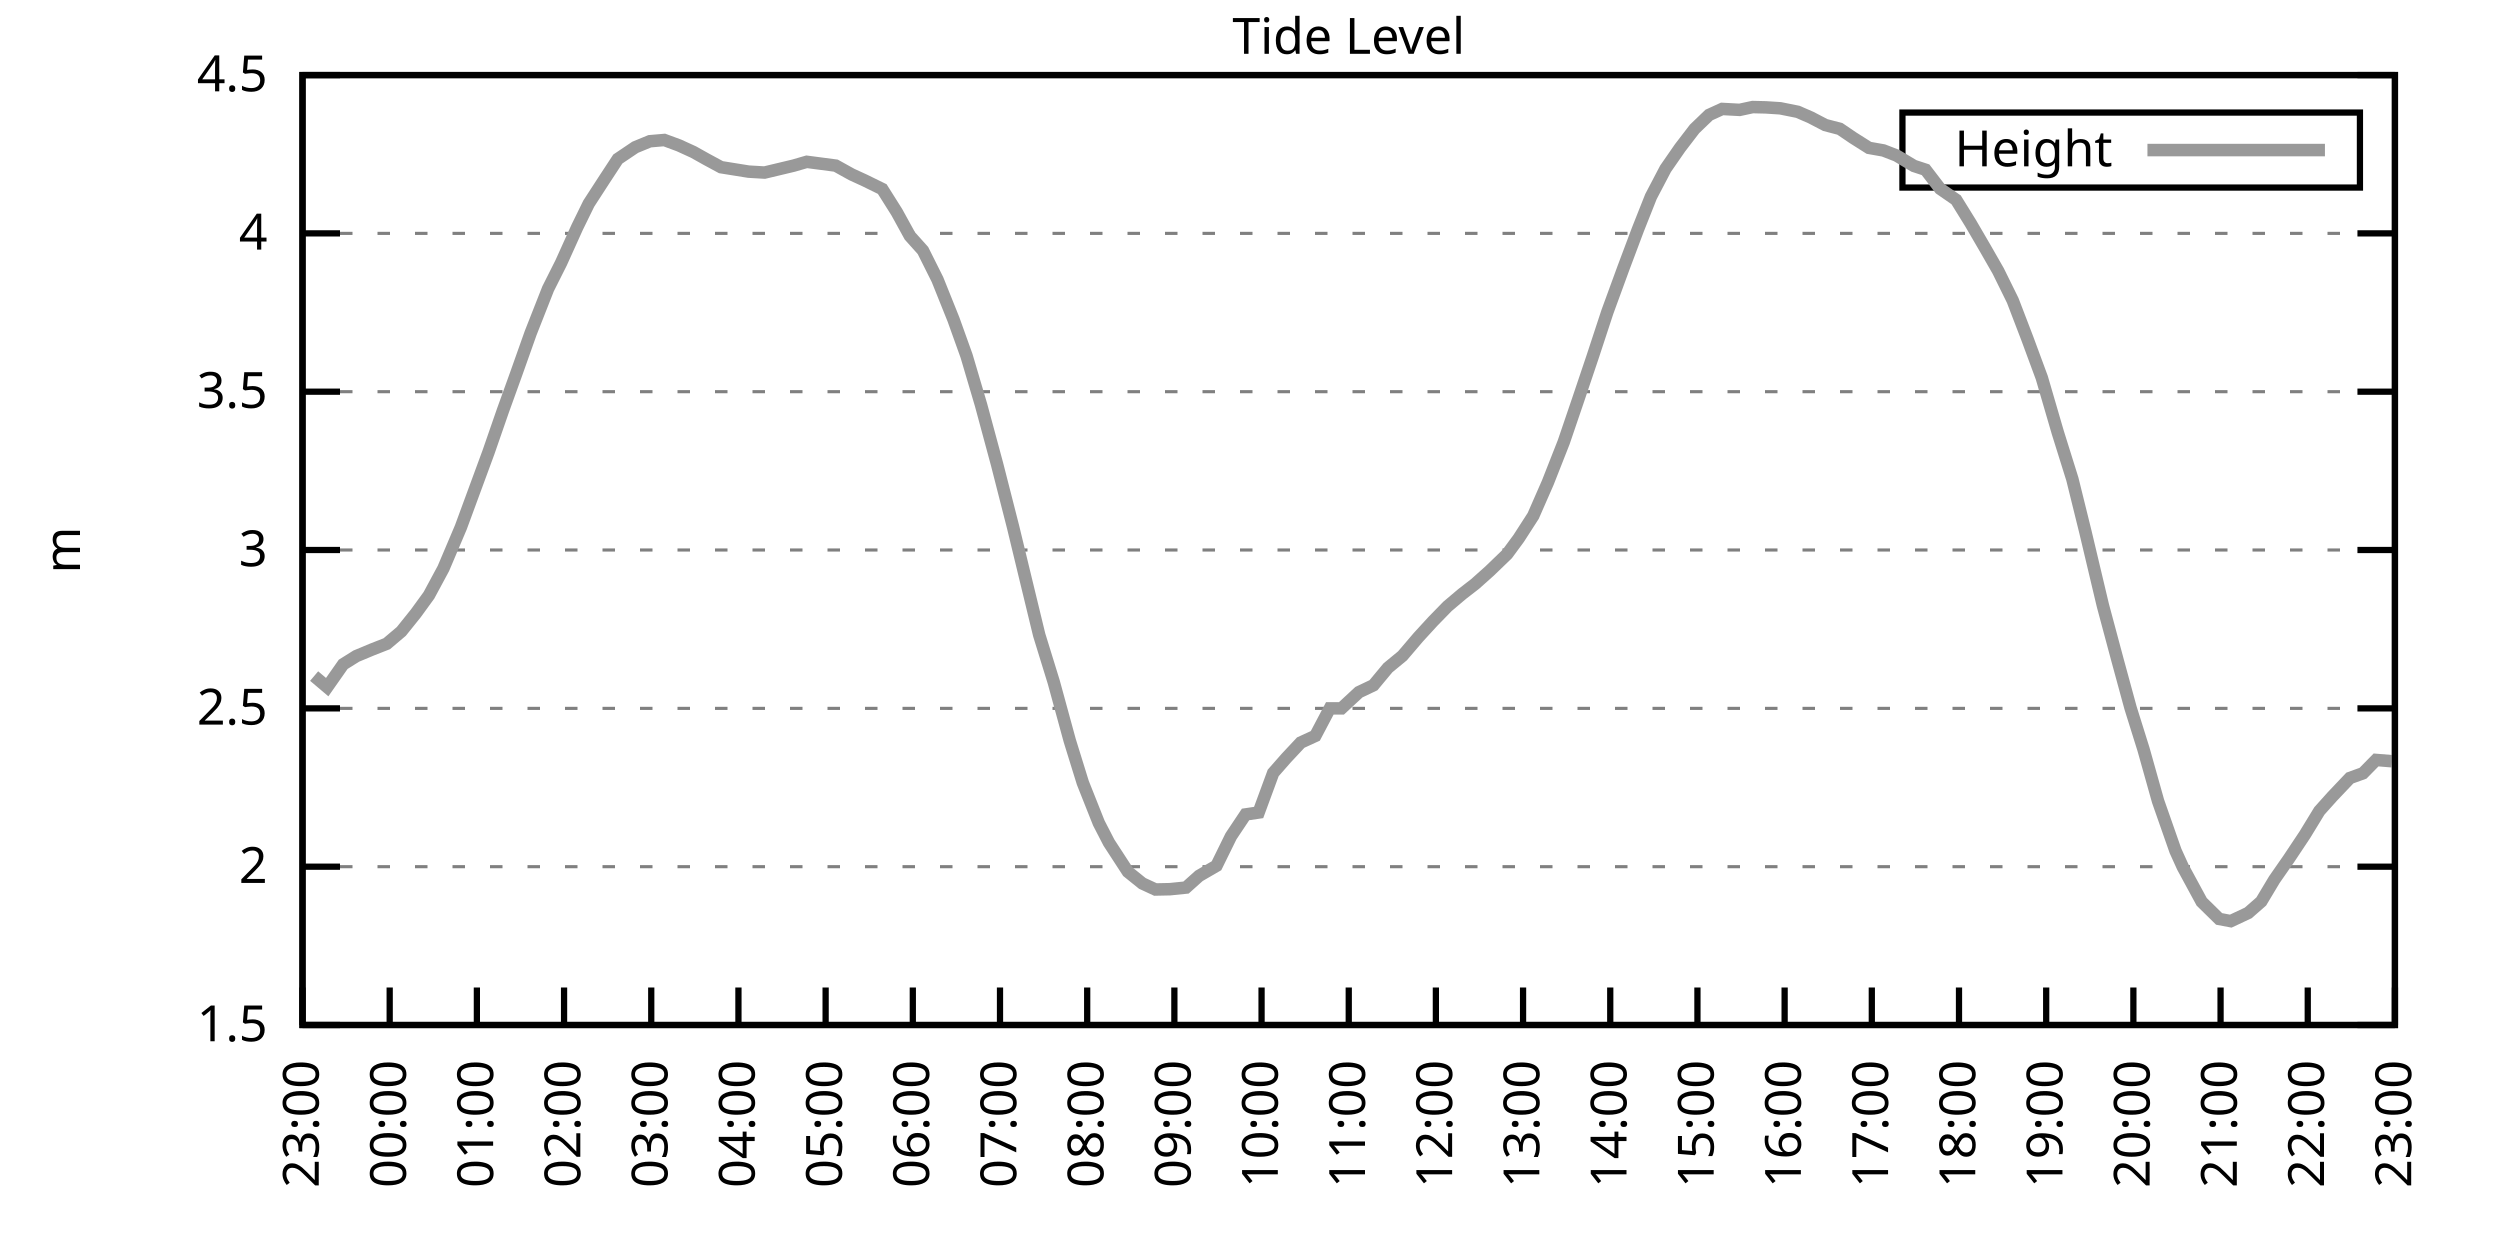
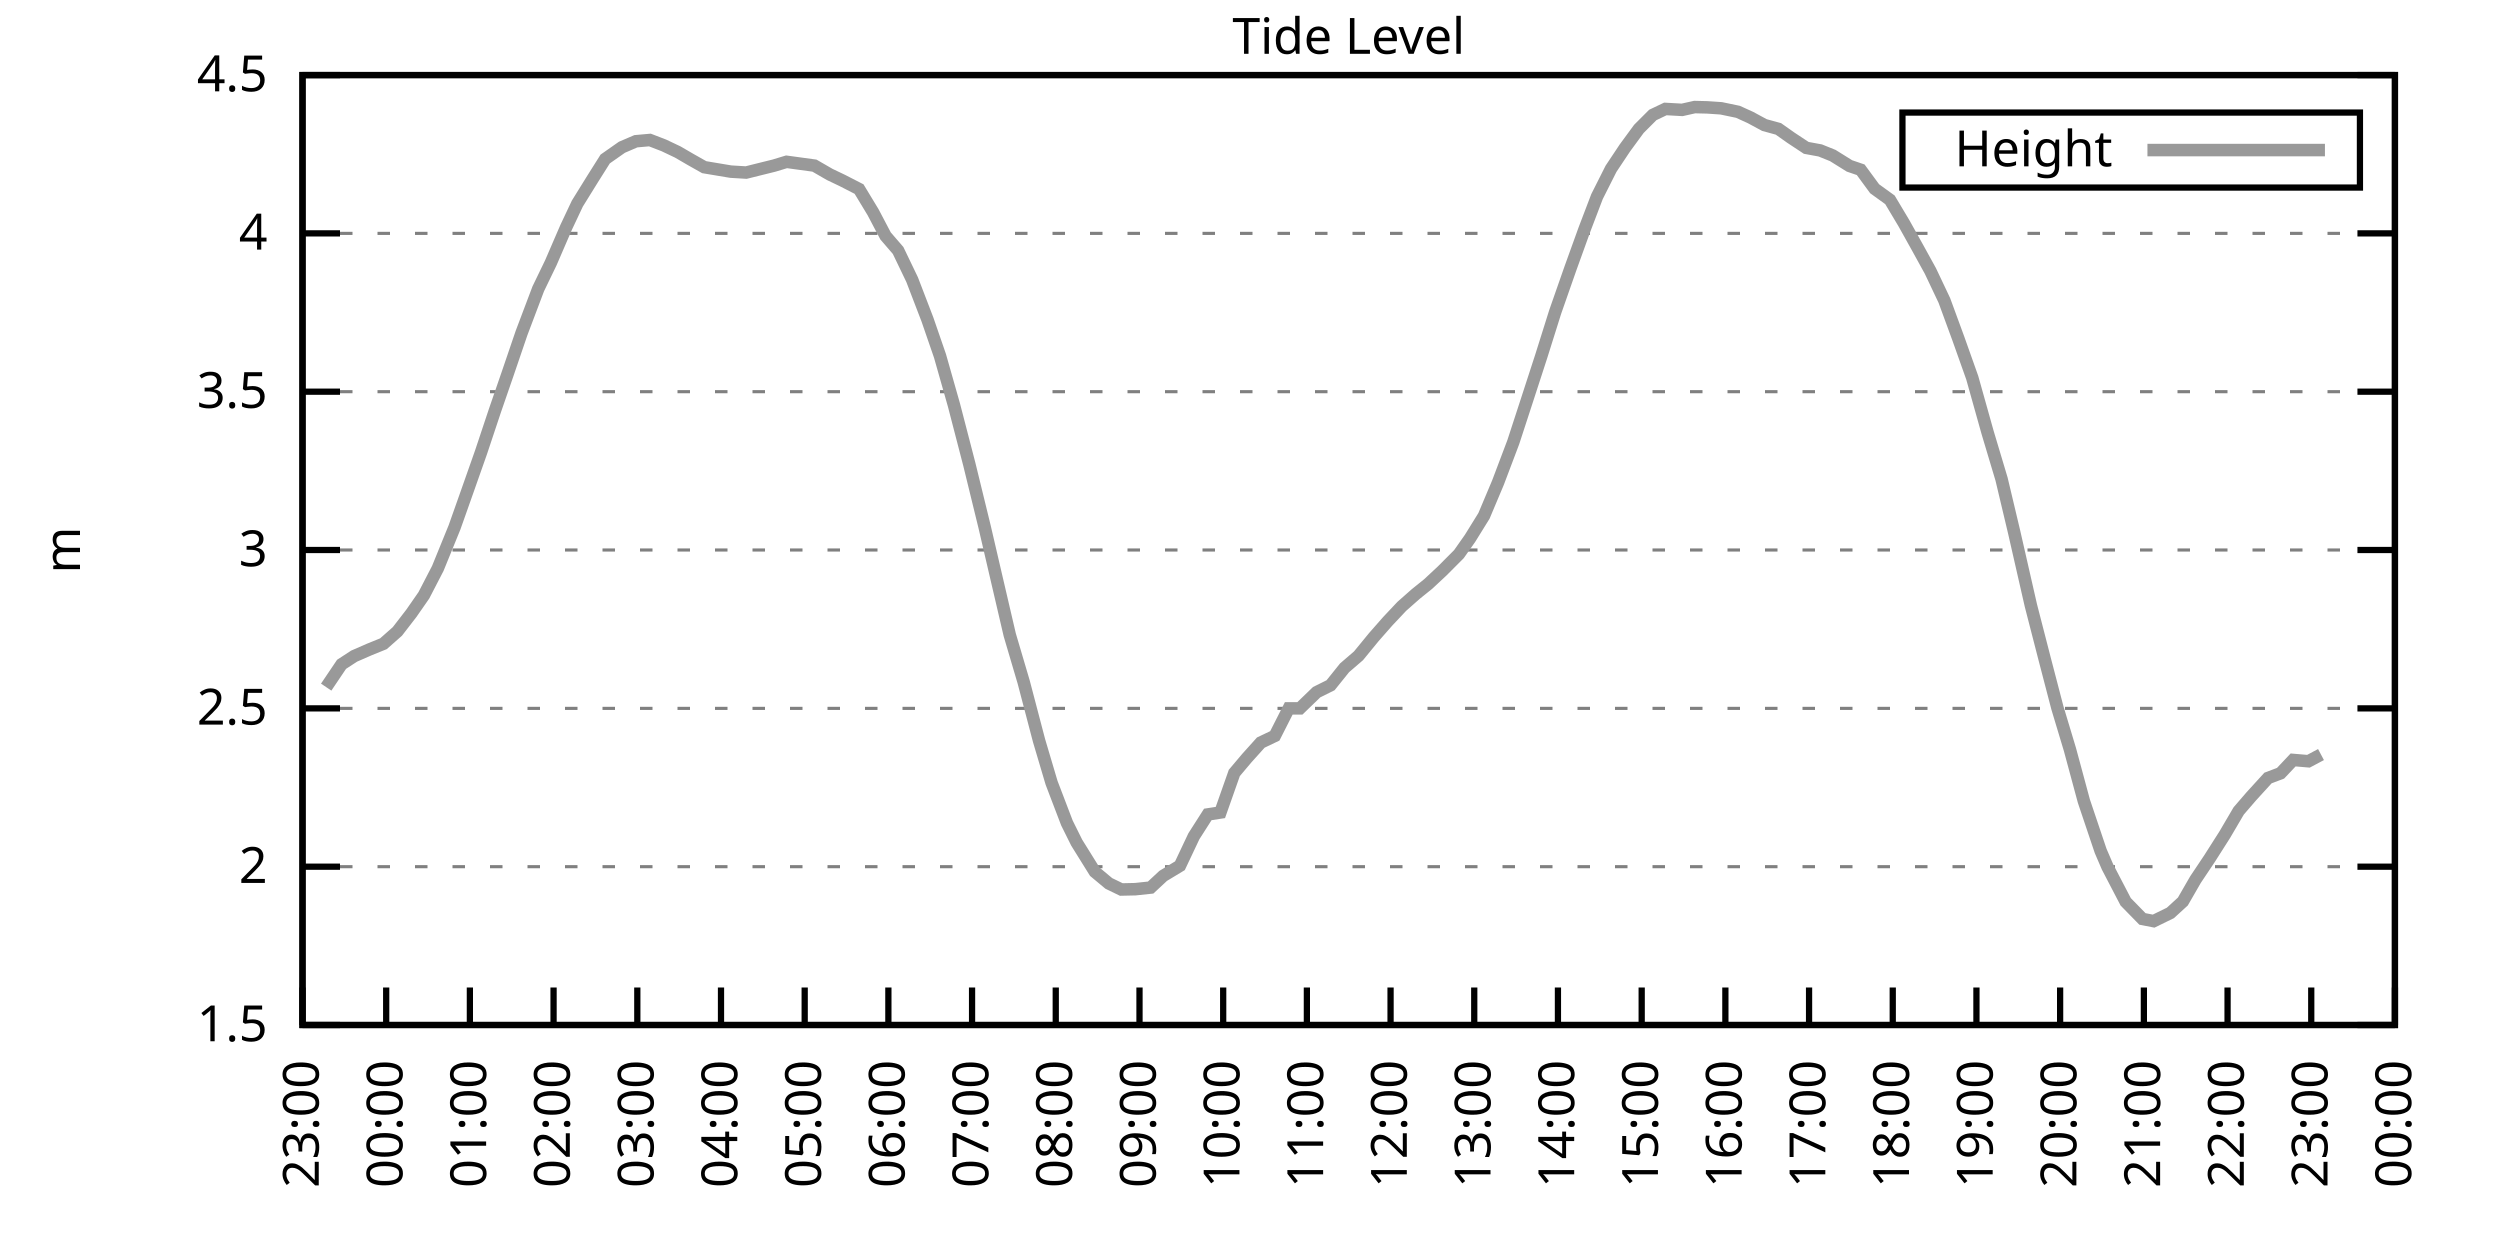
<svg xmlns="http://www.w3.org/2000/svg" xmlns:xlink="http://www.w3.org/1999/xlink" width="400" height="200" viewBox="0 0 400 200">
  <g id="gnuplot_canvas">
    <rect x="0" y="0" width="400" height="200" fill="none" />
    <defs>
      <circle id="gpDot" r="0.5" stroke-width="0.5" stroke="currentColor" />
      <path id="gpPt0" stroke-width="0.333" stroke="currentColor" d="M-1,0 h2 M0,-1 v2" />
      <path id="gpPt1" stroke-width="0.333" stroke="currentColor" d="M-1,-1 L1,1 M1,-1 L-1,1" />
      <path id="gpPt2" stroke-width="0.333" stroke="currentColor" d="M-1,0 L1,0 M0,-1 L0,1 M-1,-1 L1,1 M-1,1 L1,-1" />
      <rect id="gpPt3" stroke-width="0.333" stroke="currentColor" x="-1" y="-1" width="2" height="2" />
      <rect id="gpPt4" stroke-width="0.333" stroke="currentColor" fill="currentColor" x="-1" y="-1" width="2" height="2" />
      <circle id="gpPt5" stroke-width="0.333" stroke="currentColor" cx="0" cy="0" r="1" />
      <use xlink:href="#gpPt5" id="gpPt6" fill="currentColor" stroke="none" />
      <path id="gpPt7" stroke-width="0.333" stroke="currentColor" d="M0,-1.33 L-1.33,0.67 L1.33,0.67 z" />
      <use xlink:href="#gpPt7" id="gpPt8" fill="currentColor" stroke="none" />
      <use xlink:href="#gpPt7" id="gpPt9" stroke="currentColor" transform="rotate(180)" />
      <use xlink:href="#gpPt9" id="gpPt10" fill="currentColor" stroke="none" />
      <use xlink:href="#gpPt3" id="gpPt11" stroke="currentColor" transform="rotate(45)" />
      <use xlink:href="#gpPt11" id="gpPt12" fill="currentColor" stroke="none" />
      <path id="gpPt13" stroke-width="0.333" stroke="currentColor" d="M0,1.330 L1.265,0.411 L0.782,-1.067 L-0.782,-1.076 L-1.265,0.411 z" />
      <use xlink:href="#gpPt13" id="gpPt14" fill="currentColor" stroke="none" />
      <filter id="textbox" filterUnits="objectBoundingBox" x="0" y="0" height="1" width="1">
        <feFlood flood-color="white" flood-opacity="1" result="bgnd" />
        <feComposite in="SourceGraphic" in2="bgnd" operator="atop" />
      </filter>
      <filter id="greybox" filterUnits="objectBoundingBox" x="0" y="0" height="1" width="1">
        <feFlood flood-color="lightgrey" flood-opacity="1" result="grey" />
        <feComposite in="SourceGraphic" in2="grey" operator="atop" />
      </filter>
    </defs>
    <g fill="none" color="white" stroke="currentColor" stroke-width="1.00" stroke-linecap="butt" stroke-linejoin="miter">
</g>
    <g fill="none" color="black" stroke="currentColor" stroke-width="1.00" stroke-linecap="butt" stroke-linejoin="miter">
      <g stroke="none" shape-rendering="crispEdges">
        <polygon fill="rgb(255, 255, 255)" points="48.40,164.00 383.18,164.00 383.18,12.02 48.40,12.02 " />
      </g>
    </g>
    <g fill="none" color="black" stroke="currentColor" stroke-width="1.00" stroke-linecap="butt" stroke-linejoin="miter">
</g>
    <g fill="none" color="black" stroke="black" stroke-width="0.50" stroke-linecap="butt" stroke-linejoin="miter">
</g>
    <g fill="none" color="gray" stroke="currentColor" stroke-width="0.50" stroke-linecap="butt" stroke-linejoin="miter">
      <path stroke="gray" stroke-dasharray="2,4" class="gridline" d="M48.40,164.00 L383.19,164.00  " />
    </g>
    <g fill="none" color="gray" stroke="gray" stroke-width="1.00" stroke-linecap="butt" stroke-linejoin="miter">
</g>
    <g fill="none" color="black" stroke="currentColor" stroke-width="1.00" stroke-linecap="butt" stroke-linejoin="miter">
      <path stroke="black" d="M48.40,164.00 L54.40,164.00 M383.19,164.00 L377.19,164.00  " />
      <g transform="translate(42.80,166.60)" stroke="none" fill="black" font-family="Sans" font-size="8.00" text-anchor="end">
        <text>
          <tspan font-family="Sans"> 1.5</tspan>
        </text>
      </g>
    </g>
    <g fill="none" color="black" stroke="currentColor" stroke-width="1.00" stroke-linecap="butt" stroke-linejoin="miter">
</g>
    <g fill="none" color="black" stroke="black" stroke-width="0.50" stroke-linecap="butt" stroke-linejoin="miter">
</g>
    <g fill="none" color="gray" stroke="currentColor" stroke-width="0.50" stroke-linecap="butt" stroke-linejoin="miter">
      <path stroke="gray" stroke-dasharray="2,4" class="gridline" d="M48.40,138.67 L383.19,138.67  " />
    </g>
    <g fill="none" color="gray" stroke="gray" stroke-width="1.00" stroke-linecap="butt" stroke-linejoin="miter">
</g>
    <g fill="none" color="black" stroke="currentColor" stroke-width="1.00" stroke-linecap="butt" stroke-linejoin="miter">
      <path stroke="black" d="M48.40,138.67 L54.40,138.67 M383.19,138.67 L377.19,138.67  " />
      <g transform="translate(42.80,141.27)" stroke="none" fill="black" font-family="Sans" font-size="8.00" text-anchor="end">
        <text>
          <tspan font-family="Sans"> 2</tspan>
        </text>
      </g>
    </g>
    <g fill="none" color="black" stroke="currentColor" stroke-width="1.00" stroke-linecap="butt" stroke-linejoin="miter">
</g>
    <g fill="none" color="black" stroke="black" stroke-width="0.50" stroke-linecap="butt" stroke-linejoin="miter">
</g>
    <g fill="none" color="gray" stroke="currentColor" stroke-width="0.50" stroke-linecap="butt" stroke-linejoin="miter">
      <path stroke="gray" stroke-dasharray="2,4" class="gridline" d="M48.40,113.34 L383.19,113.34  " />
    </g>
    <g fill="none" color="gray" stroke="gray" stroke-width="1.00" stroke-linecap="butt" stroke-linejoin="miter">
</g>
    <g fill="none" color="black" stroke="currentColor" stroke-width="1.00" stroke-linecap="butt" stroke-linejoin="miter">
      <path stroke="black" d="M48.40,113.34 L54.40,113.34 M383.19,113.34 L377.19,113.34  " />
      <g transform="translate(42.80,115.94)" stroke="none" fill="black" font-family="Sans" font-size="8.00" text-anchor="end">
        <text>
          <tspan font-family="Sans"> 2.5</tspan>
        </text>
      </g>
    </g>
    <g fill="none" color="black" stroke="currentColor" stroke-width="1.00" stroke-linecap="butt" stroke-linejoin="miter">
</g>
    <g fill="none" color="black" stroke="black" stroke-width="0.50" stroke-linecap="butt" stroke-linejoin="miter">
</g>
    <g fill="none" color="gray" stroke="currentColor" stroke-width="0.50" stroke-linecap="butt" stroke-linejoin="miter">
      <path stroke="gray" stroke-dasharray="2,4" class="gridline" d="M48.40,88.00 L383.19,88.00  " />
    </g>
    <g fill="none" color="gray" stroke="gray" stroke-width="1.00" stroke-linecap="butt" stroke-linejoin="miter">
</g>
    <g fill="none" color="black" stroke="currentColor" stroke-width="1.00" stroke-linecap="butt" stroke-linejoin="miter">
      <path stroke="black" d="M48.40,88.00 L54.40,88.00 M383.19,88.00 L377.19,88.00  " />
      <g transform="translate(42.80,90.60)" stroke="none" fill="black" font-family="Sans" font-size="8.00" text-anchor="end">
        <text>
          <tspan font-family="Sans"> 3</tspan>
        </text>
      </g>
    </g>
    <g fill="none" color="black" stroke="currentColor" stroke-width="1.00" stroke-linecap="butt" stroke-linejoin="miter">
</g>
    <g fill="none" color="black" stroke="black" stroke-width="0.50" stroke-linecap="butt" stroke-linejoin="miter">
</g>
    <g fill="none" color="gray" stroke="currentColor" stroke-width="0.50" stroke-linecap="butt" stroke-linejoin="miter">
      <path stroke="gray" stroke-dasharray="2,4" class="gridline" d="M48.40,62.67 L383.19,62.67  " />
    </g>
    <g fill="none" color="gray" stroke="gray" stroke-width="1.00" stroke-linecap="butt" stroke-linejoin="miter">
</g>
    <g fill="none" color="black" stroke="currentColor" stroke-width="1.00" stroke-linecap="butt" stroke-linejoin="miter">
      <path stroke="black" d="M48.40,62.67 L54.40,62.67 M383.19,62.67 L377.19,62.67  " />
      <g transform="translate(42.80,65.27)" stroke="none" fill="black" font-family="Sans" font-size="8.00" text-anchor="end">
        <text>
          <tspan font-family="Sans"> 3.5</tspan>
        </text>
      </g>
    </g>
    <g fill="none" color="black" stroke="currentColor" stroke-width="1.00" stroke-linecap="butt" stroke-linejoin="miter">
</g>
    <g fill="none" color="black" stroke="black" stroke-width="0.50" stroke-linecap="butt" stroke-linejoin="miter">
</g>
    <g fill="none" color="gray" stroke="currentColor" stroke-width="0.50" stroke-linecap="butt" stroke-linejoin="miter">
      <path stroke="gray" stroke-dasharray="2,4" class="gridline" d="M48.40,37.34 L383.19,37.34  " />
    </g>
    <g fill="none" color="gray" stroke="gray" stroke-width="1.00" stroke-linecap="butt" stroke-linejoin="miter">
</g>
    <g fill="none" color="black" stroke="currentColor" stroke-width="1.00" stroke-linecap="butt" stroke-linejoin="miter">
      <path stroke="black" d="M48.40,37.34 L54.40,37.34 M383.19,37.34 L377.19,37.34  " />
      <g transform="translate(42.80,39.94)" stroke="none" fill="black" font-family="Sans" font-size="8.00" text-anchor="end">
        <text>
          <tspan font-family="Sans"> 4</tspan>
        </text>
      </g>
    </g>
    <g fill="none" color="black" stroke="currentColor" stroke-width="1.00" stroke-linecap="butt" stroke-linejoin="miter">
</g>
    <g fill="none" color="black" stroke="black" stroke-width="0.50" stroke-linecap="butt" stroke-linejoin="miter">
</g>
    <g fill="none" color="gray" stroke="currentColor" stroke-width="0.50" stroke-linecap="butt" stroke-linejoin="miter">
      <path stroke="gray" stroke-dasharray="2,4" class="gridline" d="M48.40,12.01 L383.19,12.01  " />
    </g>
    <g fill="none" color="gray" stroke="gray" stroke-width="1.00" stroke-linecap="butt" stroke-linejoin="miter">
</g>
    <g fill="none" color="black" stroke="currentColor" stroke-width="1.00" stroke-linecap="butt" stroke-linejoin="miter">
      <path stroke="black" d="M48.40,12.01 L54.40,12.01 M383.19,12.01 L377.19,12.01  " />
      <g transform="translate(42.80,14.61)" stroke="none" fill="black" font-family="Sans" font-size="8.00" text-anchor="end">
        <text>
          <tspan font-family="Sans"> 4.5</tspan>
        </text>
      </g>
    </g>
    <g fill="none" color="black" stroke="currentColor" stroke-width="1.00" stroke-linecap="butt" stroke-linejoin="miter">
      <path stroke="black" d="M48.40,164.00 L48.40,158.00  " />
      <g transform="translate(51.00,169.60) rotate(270.00)" stroke="none" fill="black" font-family="Sans" font-size="8.00" text-anchor="end">
        <text>
          <tspan font-family="Sans">23:00</tspan>
        </text>
      </g>
    </g>
    <g fill="none" color="black" stroke="currentColor" stroke-width="1.00" stroke-linecap="butt" stroke-linejoin="miter">
-       <path stroke="black" d="M62.35,164.00 L62.35,158.00  " />
-       <g transform="translate(64.95,169.60) rotate(270.00)" stroke="none" fill="black" font-family="Sans" font-size="8.00" text-anchor="end">
+       <path stroke="black" d="M61.79,164.00 L61.79,158.00  " />
+       <g transform="translate(64.39,169.60) rotate(270.00)" stroke="none" fill="black" font-family="Sans" font-size="8.00" text-anchor="end">
        <text>
          <tspan font-family="Sans">00:00</tspan>
        </text>
      </g>
    </g>
    <g fill="none" color="black" stroke="currentColor" stroke-width="1.00" stroke-linecap="butt" stroke-linejoin="miter">
-       <path stroke="black" d="M76.30,164.00 L76.30,158.00  " />
-       <g transform="translate(78.90,169.60) rotate(270.00)" stroke="none" fill="black" font-family="Sans" font-size="8.00" text-anchor="end">
+       <path stroke="black" d="M75.18,164.00 L75.18,158.00  " />
+       <g transform="translate(77.78,169.60) rotate(270.00)" stroke="none" fill="black" font-family="Sans" font-size="8.00" text-anchor="end">
        <text>
          <tspan font-family="Sans">01:00</tspan>
        </text>
      </g>
    </g>
    <g fill="none" color="black" stroke="currentColor" stroke-width="1.00" stroke-linecap="butt" stroke-linejoin="miter">
-       <path stroke="black" d="M90.25,164.00 L90.25,158.00  " />
-       <g transform="translate(92.85,169.60) rotate(270.00)" stroke="none" fill="black" font-family="Sans" font-size="8.00" text-anchor="end">
+       <path stroke="black" d="M88.57,164.00 L88.57,158.00  " />
+       <g transform="translate(91.17,169.60) rotate(270.00)" stroke="none" fill="black" font-family="Sans" font-size="8.00" text-anchor="end">
        <text>
          <tspan font-family="Sans">02:00</tspan>
        </text>
      </g>
    </g>
    <g fill="none" color="black" stroke="currentColor" stroke-width="1.00" stroke-linecap="butt" stroke-linejoin="miter">
-       <path stroke="black" d="M104.20,164.00 L104.20,158.00  " />
-       <g transform="translate(106.80,169.60) rotate(270.00)" stroke="none" fill="black" font-family="Sans" font-size="8.00" text-anchor="end">
+       <path stroke="black" d="M101.97,164.00 L101.97,158.00  " />
+       <g transform="translate(104.57,169.60) rotate(270.00)" stroke="none" fill="black" font-family="Sans" font-size="8.00" text-anchor="end">
        <text>
          <tspan font-family="Sans">03:00</tspan>
        </text>
      </g>
    </g>
    <g fill="none" color="black" stroke="currentColor" stroke-width="1.00" stroke-linecap="butt" stroke-linejoin="miter">
-       <path stroke="black" d="M118.15,164.00 L118.15,158.00  " />
-       <g transform="translate(120.75,169.60) rotate(270.00)" stroke="none" fill="black" font-family="Sans" font-size="8.00" text-anchor="end">
+       <path stroke="black" d="M115.36,164.00 L115.36,158.00  " />
+       <g transform="translate(117.96,169.60) rotate(270.00)" stroke="none" fill="black" font-family="Sans" font-size="8.00" text-anchor="end">
        <text>
          <tspan font-family="Sans">04:00</tspan>
        </text>
      </g>
    </g>
    <g fill="none" color="black" stroke="currentColor" stroke-width="1.00" stroke-linecap="butt" stroke-linejoin="miter">
-       <path stroke="black" d="M132.10,164.00 L132.10,158.00  " />
-       <g transform="translate(134.70,169.60) rotate(270.00)" stroke="none" fill="black" font-family="Sans" font-size="8.00" text-anchor="end">
+       <path stroke="black" d="M128.75,164.00 L128.75,158.00  " />
+       <g transform="translate(131.35,169.60) rotate(270.00)" stroke="none" fill="black" font-family="Sans" font-size="8.00" text-anchor="end">
        <text>
          <tspan font-family="Sans">05:00</tspan>
        </text>
      </g>
    </g>
    <g fill="none" color="black" stroke="currentColor" stroke-width="1.00" stroke-linecap="butt" stroke-linejoin="miter">
-       <path stroke="black" d="M146.05,164.00 L146.05,158.00  " />
-       <g transform="translate(148.65,169.60) rotate(270.00)" stroke="none" fill="black" font-family="Sans" font-size="8.00" text-anchor="end">
+       <path stroke="black" d="M142.14,164.00 L142.14,158.00  " />
+       <g transform="translate(144.74,169.60) rotate(270.00)" stroke="none" fill="black" font-family="Sans" font-size="8.00" text-anchor="end">
        <text>
          <tspan font-family="Sans">06:00</tspan>
        </text>
      </g>
    </g>
    <g fill="none" color="black" stroke="currentColor" stroke-width="1.00" stroke-linecap="butt" stroke-linejoin="miter">
-       <path stroke="black" d="M160.00,164.00 L160.00,158.00  " />
-       <g transform="translate(162.60,169.60) rotate(270.00)" stroke="none" fill="black" font-family="Sans" font-size="8.00" text-anchor="end">
+       <path stroke="black" d="M155.53,164.00 L155.53,158.00  " />
+       <g transform="translate(158.13,169.60) rotate(270.00)" stroke="none" fill="black" font-family="Sans" font-size="8.00" text-anchor="end">
        <text>
          <tspan font-family="Sans">07:00</tspan>
        </text>
      </g>
    </g>
    <g fill="none" color="black" stroke="currentColor" stroke-width="1.00" stroke-linecap="butt" stroke-linejoin="miter">
-       <path stroke="black" d="M173.95,164.00 L173.95,158.00  " />
-       <g transform="translate(176.55,169.60) rotate(270.00)" stroke="none" fill="black" font-family="Sans" font-size="8.00" text-anchor="end">
+       <path stroke="black" d="M168.92,164.00 L168.92,158.00  " />
+       <g transform="translate(171.52,169.60) rotate(270.00)" stroke="none" fill="black" font-family="Sans" font-size="8.00" text-anchor="end">
        <text>
          <tspan font-family="Sans">08:00</tspan>
        </text>
      </g>
    </g>
    <g fill="none" color="black" stroke="currentColor" stroke-width="1.00" stroke-linecap="butt" stroke-linejoin="miter">
-       <path stroke="black" d="M187.90,164.00 L187.90,158.00  " />
-       <g transform="translate(190.50,169.60) rotate(270.00)" stroke="none" fill="black" font-family="Sans" font-size="8.00" text-anchor="end">
+       <path stroke="black" d="M182.32,164.00 L182.32,158.00  " />
+       <g transform="translate(184.92,169.60) rotate(270.00)" stroke="none" fill="black" font-family="Sans" font-size="8.00" text-anchor="end">
        <text>
          <tspan font-family="Sans">09:00</tspan>
        </text>
      </g>
    </g>
    <g fill="none" color="black" stroke="currentColor" stroke-width="1.00" stroke-linecap="butt" stroke-linejoin="miter">
-       <path stroke="black" d="M201.85,164.00 L201.85,158.00  " />
-       <g transform="translate(204.45,169.60) rotate(270.00)" stroke="none" fill="black" font-family="Sans" font-size="8.00" text-anchor="end">
+       <path stroke="black" d="M195.71,164.00 L195.71,158.00  " />
+       <g transform="translate(198.31,169.60) rotate(270.00)" stroke="none" fill="black" font-family="Sans" font-size="8.00" text-anchor="end">
        <text>
          <tspan font-family="Sans">10:00</tspan>
        </text>
      </g>
    </g>
    <g fill="none" color="black" stroke="currentColor" stroke-width="1.00" stroke-linecap="butt" stroke-linejoin="miter">
-       <path stroke="black" d="M215.80,164.00 L215.80,158.00  " />
-       <g transform="translate(218.40,169.60) rotate(270.00)" stroke="none" fill="black" font-family="Sans" font-size="8.00" text-anchor="end">
+       <path stroke="black" d="M209.10,164.00 L209.10,158.00  " />
+       <g transform="translate(211.70,169.60) rotate(270.00)" stroke="none" fill="black" font-family="Sans" font-size="8.00" text-anchor="end">
        <text>
          <tspan font-family="Sans">11:00</tspan>
        </text>
      </g>
    </g>
    <g fill="none" color="black" stroke="currentColor" stroke-width="1.00" stroke-linecap="butt" stroke-linejoin="miter">
-       <path stroke="black" d="M229.74,164.00 L229.74,158.00  " />
-       <g transform="translate(232.34,169.60) rotate(270.00)" stroke="none" fill="black" font-family="Sans" font-size="8.00" text-anchor="end">
+       <path stroke="black" d="M222.49,164.00 L222.49,158.00  " />
+       <g transform="translate(225.09,169.60) rotate(270.00)" stroke="none" fill="black" font-family="Sans" font-size="8.00" text-anchor="end">
        <text>
          <tspan font-family="Sans">12:00</tspan>
        </text>
      </g>
    </g>
    <g fill="none" color="black" stroke="currentColor" stroke-width="1.00" stroke-linecap="butt" stroke-linejoin="miter">
-       <path stroke="black" d="M243.69,164.00 L243.69,158.00  " />
-       <g transform="translate(246.29,169.60) rotate(270.00)" stroke="none" fill="black" font-family="Sans" font-size="8.00" text-anchor="end">
+       <path stroke="black" d="M235.88,164.00 L235.88,158.00  " />
+       <g transform="translate(238.48,169.60) rotate(270.00)" stroke="none" fill="black" font-family="Sans" font-size="8.00" text-anchor="end">
        <text>
          <tspan font-family="Sans">13:00</tspan>
        </text>
      </g>
    </g>
    <g fill="none" color="black" stroke="currentColor" stroke-width="1.00" stroke-linecap="butt" stroke-linejoin="miter">
-       <path stroke="black" d="M257.64,164.00 L257.64,158.00  " />
-       <g transform="translate(260.24,169.60) rotate(270.00)" stroke="none" fill="black" font-family="Sans" font-size="8.00" text-anchor="end">
+       <path stroke="black" d="M249.27,164.00 L249.27,158.00  " />
+       <g transform="translate(251.87,169.60) rotate(270.00)" stroke="none" fill="black" font-family="Sans" font-size="8.00" text-anchor="end">
        <text>
          <tspan font-family="Sans">14:00</tspan>
        </text>
      </g>
    </g>
    <g fill="none" color="black" stroke="currentColor" stroke-width="1.00" stroke-linecap="butt" stroke-linejoin="miter">
-       <path stroke="black" d="M271.59,164.00 L271.59,158.00  " />
-       <g transform="translate(274.19,169.60) rotate(270.00)" stroke="none" fill="black" font-family="Sans" font-size="8.00" text-anchor="end">
+       <path stroke="black" d="M262.67,164.00 L262.67,158.00  " />
+       <g transform="translate(265.27,169.60) rotate(270.00)" stroke="none" fill="black" font-family="Sans" font-size="8.00" text-anchor="end">
        <text>
          <tspan font-family="Sans">15:00</tspan>
        </text>
      </g>
    </g>
    <g fill="none" color="black" stroke="currentColor" stroke-width="1.00" stroke-linecap="butt" stroke-linejoin="miter">
-       <path stroke="black" d="M285.54,164.00 L285.54,158.00  " />
-       <g transform="translate(288.14,169.60) rotate(270.00)" stroke="none" fill="black" font-family="Sans" font-size="8.00" text-anchor="end">
+       <path stroke="black" d="M276.06,164.00 L276.06,158.00  " />
+       <g transform="translate(278.66,169.60) rotate(270.00)" stroke="none" fill="black" font-family="Sans" font-size="8.00" text-anchor="end">
        <text>
          <tspan font-family="Sans">16:00</tspan>
        </text>
      </g>
    </g>
    <g fill="none" color="black" stroke="currentColor" stroke-width="1.00" stroke-linecap="butt" stroke-linejoin="miter">
-       <path stroke="black" d="M299.49,164.00 L299.49,158.00  " />
-       <g transform="translate(302.09,169.60) rotate(270.00)" stroke="none" fill="black" font-family="Sans" font-size="8.00" text-anchor="end">
+       <path stroke="black" d="M289.45,164.00 L289.45,158.00  " />
+       <g transform="translate(292.05,169.60) rotate(270.00)" stroke="none" fill="black" font-family="Sans" font-size="8.00" text-anchor="end">
        <text>
          <tspan font-family="Sans">17:00</tspan>
        </text>
      </g>
    </g>
    <g fill="none" color="black" stroke="currentColor" stroke-width="1.00" stroke-linecap="butt" stroke-linejoin="miter">
-       <path stroke="black" d="M313.44,164.00 L313.44,158.00  " />
-       <g transform="translate(316.04,169.60) rotate(270.00)" stroke="none" fill="black" font-family="Sans" font-size="8.00" text-anchor="end">
+       <path stroke="black" d="M302.84,164.00 L302.84,158.00  " />
+       <g transform="translate(305.44,169.60) rotate(270.00)" stroke="none" fill="black" font-family="Sans" font-size="8.00" text-anchor="end">
        <text>
          <tspan font-family="Sans">18:00</tspan>
        </text>
      </g>
    </g>
    <g fill="none" color="black" stroke="currentColor" stroke-width="1.00" stroke-linecap="butt" stroke-linejoin="miter">
-       <path stroke="black" d="M327.39,164.00 L327.39,158.00  " />
-       <g transform="translate(329.99,169.60) rotate(270.00)" stroke="none" fill="black" font-family="Sans" font-size="8.00" text-anchor="end">
+       <path stroke="black" d="M316.23,164.00 L316.23,158.00  " />
+       <g transform="translate(318.83,169.60) rotate(270.00)" stroke="none" fill="black" font-family="Sans" font-size="8.00" text-anchor="end">
        <text>
          <tspan font-family="Sans">19:00</tspan>
        </text>
      </g>
    </g>
    <g fill="none" color="black" stroke="currentColor" stroke-width="1.00" stroke-linecap="butt" stroke-linejoin="miter">
-       <path stroke="black" d="M341.34,164.00 L341.34,158.00  " />
-       <g transform="translate(343.94,169.60) rotate(270.00)" stroke="none" fill="black" font-family="Sans" font-size="8.00" text-anchor="end">
+       <path stroke="black" d="M329.62,164.00 L329.62,158.00  " />
+       <g transform="translate(332.22,169.60) rotate(270.00)" stroke="none" fill="black" font-family="Sans" font-size="8.00" text-anchor="end">
        <text>
          <tspan font-family="Sans">20:00</tspan>
        </text>
      </g>
    </g>
    <g fill="none" color="black" stroke="currentColor" stroke-width="1.00" stroke-linecap="butt" stroke-linejoin="miter">
-       <path stroke="black" d="M355.29,164.00 L355.29,158.00  " />
-       <g transform="translate(357.89,169.60) rotate(270.00)" stroke="none" fill="black" font-family="Sans" font-size="8.00" text-anchor="end">
+       <path stroke="black" d="M343.02,164.00 L343.02,158.00  " />
+       <g transform="translate(345.62,169.60) rotate(270.00)" stroke="none" fill="black" font-family="Sans" font-size="8.00" text-anchor="end">
        <text>
          <tspan font-family="Sans">21:00</tspan>
        </text>
      </g>
    </g>
    <g fill="none" color="black" stroke="currentColor" stroke-width="1.00" stroke-linecap="butt" stroke-linejoin="miter">
-       <path stroke="black" d="M369.24,164.00 L369.24,158.00  " />
-       <g transform="translate(371.84,169.60) rotate(270.00)" stroke="none" fill="black" font-family="Sans" font-size="8.00" text-anchor="end">
+       <path stroke="black" d="M356.41,164.00 L356.41,158.00  " />
+       <g transform="translate(359.01,169.60) rotate(270.00)" stroke="none" fill="black" font-family="Sans" font-size="8.00" text-anchor="end">
        <text>
          <tspan font-family="Sans">22:00</tspan>
+         </text>
+       </g>
+     </g>
+     <g fill="none" color="black" stroke="currentColor" stroke-width="1.00" stroke-linecap="butt" stroke-linejoin="miter">
+       <path stroke="black" d="M369.80,164.00 L369.80,158.00  " />
+       <g transform="translate(372.40,169.60) rotate(270.00)" stroke="none" fill="black" font-family="Sans" font-size="8.00" text-anchor="end">
+         <text>
+           <tspan font-family="Sans">23:00</tspan>
        </text>
      </g>
    </g>
    <g fill="none" color="black" stroke="currentColor" stroke-width="1.00" stroke-linecap="butt" stroke-linejoin="miter">
      <path stroke="black" d="M383.19,164.00 L383.19,158.00  " />
      <g transform="translate(385.79,169.60) rotate(270.00)" stroke="none" fill="black" font-family="Sans" font-size="8.00" text-anchor="end">
        <text>
-           <tspan font-family="Sans">23:00</tspan>
+           <tspan font-family="Sans">00:00</tspan>
        </text>
      </g>
    </g>
    <g fill="none" color="black" stroke="currentColor" stroke-width="1.00" stroke-linecap="butt" stroke-linejoin="miter">
</g>
    <g fill="none" color="black" stroke="currentColor" stroke-width="1.00" stroke-linecap="butt" stroke-linejoin="miter">
      <path stroke="black" d="M48.40,12.01 L48.40,164.00 L383.19,164.00 L383.19,12.01 L48.40,12.01 Z  " />
    </g>
    <g fill="none" color="black" stroke="currentColor" stroke-width="1.00" stroke-linecap="butt" stroke-linejoin="miter">
</g>
    <g fill="none" color="black" stroke="currentColor" stroke-width="1.00" stroke-linecap="butt" stroke-linejoin="miter">
      <path stroke="black" d="M304.39,30.01 L304.39,18.01 L377.59,18.01 L377.59,30.01 L304.39,30.01 Z  " />
    </g>
    <g id="Tide_level_plot_1">
      <g fill="none" color="white" stroke="black" stroke-width="2.00" stroke-linecap="butt" stroke-linejoin="miter">
</g>
      <g fill="none" color="black" stroke="currentColor" stroke-width="2.00" stroke-linecap="butt" stroke-linejoin="miter">
        <g transform="translate(337.99,26.61)" stroke="none" fill="black" font-family="Sans" font-size="8.00" text-anchor="end">
          <text>
            <tspan font-family="Sans">Height</tspan>
          </text>
        </g>
      </g>
      <g fill="none" color="black" stroke="currentColor" stroke-width="2.00" stroke-linecap="butt" stroke-linejoin="miter">
-         <path stroke="rgb(153, 153, 153)" d="M343.59,24.01 L371.99,24.01 M50.26,108.17 L52.35,109.94 L54.91,106.29 L57.00,104.98 L59.56,103.91 L61.88,103.00   L64.21,101.03 L66.53,98.14 L68.63,95.25 L70.95,90.94 L73.74,84.36 L75.83,78.68 L78.16,72.35 L80.48,65.66   L82.58,59.84 L84.90,53.30 L87.69,46.21 L89.78,42.05 L92.34,36.38 L94.20,32.58 L96.76,28.63 L98.85,25.44   L101.64,23.56 L103.97,22.60 L106.29,22.40 L108.62,23.26 L110.94,24.32 L113.03,25.49 L115.36,26.75 L119.78,27.46   L122.33,27.61 L124.43,27.11 L126.98,26.50 L129.08,25.89 L133.72,26.50 L136.28,27.92 L138.37,28.88 L141.16,30.25   L143.49,33.95 L145.58,37.75 L147.67,40.08 L150.00,44.74 L152.56,51.12 L154.65,56.95 L156.97,64.80 L159.53,74.28   L162.09,84.31 L163.95,92.01 L166.27,101.58 L168.60,109.13 L171.16,118.50 L173.25,125.24 L175.81,131.68 L177.43,134.82   L180.46,139.48 L182.78,141.35 L184.87,142.32 L187.20,142.27 L189.76,142.01 L191.85,140.14 L194.64,138.52 L196.96,133.80   L199.29,130.31 L201.38,130.00 L203.71,123.67 L205.80,121.29 L208.12,118.81 L210.45,117.74 L212.77,113.34 L214.63,113.34   L217.42,110.75 L219.75,109.64 L222.07,106.85 L224.40,104.93 L226.95,101.94 L229.28,99.40 L231.60,97.02 L233.93,95.05   L236.02,93.43 L238.35,91.35 L241.14,88.66 L243.00,86.13 L245.32,82.53 L247.65,77.21 L250.20,70.73 L252.53,63.89   L254.85,57.00 L257.18,49.91 L259.74,42.91 L262.06,36.73 L264.15,31.46 L266.48,27.01 L268.80,23.66 L271.13,20.62   L273.45,18.39 L275.55,17.43 L278.34,17.58 L280.43,17.13 L282.52,17.18 L284.85,17.33 L287.64,17.89 L289.73,18.80   L292.05,20.01 L294.38,20.62 L296.47,22.04 L299.03,23.66 L301.35,24.07 L303.44,24.88 L306.23,26.55 L308.09,27.16   L310.42,30.20 L312.98,31.97 L315.30,35.72 L317.63,39.72 L319.72,43.37 L322.04,48.08 L324.37,54.16 L326.69,60.44   L329.25,69.21 L331.58,76.66 L333.67,85.12 L336.46,96.87 L338.78,105.53 L340.88,113.24 L342.97,119.92 L345.29,128.18   L348.08,136.14 L349.25,138.72 L352.27,144.29 L355.06,147.03 L356.92,147.38 L359.71,146.07 L361.80,144.24 L363.89,140.75   L366.22,137.40 L368.78,133.55 L371.10,129.75 L373.19,127.42 L375.98,124.48 L378.08,123.72 L380.17,121.59 L382.73,121.80    " />
+         <path stroke="rgb(153, 153, 153)" d="M343.59,24.01 L371.99,24.01 M52.19,109.94 L54.65,106.29 L56.66,104.98 L59.11,103.91 L61.35,103.00 L63.58,101.03   L65.81,98.14 L67.82,95.25 L70.05,90.94 L72.73,84.36 L74.74,78.68 L76.97,72.35 L79.20,65.66 L81.21,59.84   L83.44,53.30 L86.12,46.21 L88.13,42.05 L90.58,36.38 L92.37,32.58 L94.82,28.63 L96.83,25.44 L99.51,23.56   L101.74,22.60 L103.98,22.40 L106.21,23.26 L108.44,24.32 L110.45,25.49 L112.68,26.75 L116.92,27.46 L119.38,27.61   L121.38,27.11 L123.84,26.50 L125.85,25.89 L130.31,26.50 L132.77,27.92 L134.78,28.88 L137.45,30.25 L139.69,33.95   L141.69,37.75 L143.70,40.08 L145.94,44.74 L148.39,51.12 L150.40,56.95 L152.63,64.80 L155.09,74.28 L157.54,84.31   L159.33,92.01 L161.56,101.58 L163.79,109.13 L166.25,118.50 L168.25,125.24 L170.71,131.68 L172.27,134.82 L175.17,139.48   L177.41,141.35 L179.41,142.32 L181.65,142.27 L184.10,142.01 L186.11,140.14 L188.79,138.52 L191.02,133.80 L193.25,130.31   L195.26,130.00 L197.49,123.67 L199.50,121.29 L201.73,118.81 L203.97,117.74 L206.20,113.34 L207.98,113.34 L210.66,110.75   L212.89,109.64 L215.13,106.85 L217.36,104.93 L219.81,101.94 L222.04,99.40 L224.28,97.02 L226.51,95.05 L228.52,93.43   L230.75,91.35 L233.43,88.66 L235.21,86.13 L237.44,82.53 L239.68,77.21 L242.13,70.73 L244.36,63.89 L246.60,57.00   L248.83,49.91 L251.28,42.91 L253.51,36.73 L255.52,31.46 L257.76,27.01 L259.99,23.66 L262.22,20.62 L264.45,18.39   L266.46,17.43 L269.14,17.58 L271.15,17.13 L273.16,17.18 L275.39,17.33 L278.07,17.89 L280.07,18.80 L282.31,20.01   L284.54,20.62 L286.55,22.04 L289.00,23.66 L291.23,24.07 L293.24,24.88 L295.92,26.55 L297.71,27.16 L299.94,30.20   L302.39,31.97 L304.63,35.72 L306.86,39.72 L308.87,43.37 L311.10,48.08 L313.33,54.16 L315.56,60.44 L318.02,69.21   L320.25,76.66 L322.26,85.12 L324.94,96.87 L327.17,105.53 L329.18,113.24 L331.19,119.92 L333.42,128.18 L336.10,136.14   L337.21,138.72 L340.11,144.29 L342.79,147.03 L344.58,147.38 L347.26,146.07 L349.26,144.24 L351.27,140.75 L353.51,137.40   L355.96,133.55 L358.19,129.75 L360.20,127.42 L362.88,124.48 L364.89,123.72 L366.90,121.59 L369.35,121.80 L371.36,120.73    " />
      </g>
    </g>
    <g fill="none" color="black" stroke="currentColor" stroke-width="2.00" stroke-linecap="butt" stroke-linejoin="miter">
</g>
    <g fill="none" color="black" stroke="black" stroke-width="1.00" stroke-linecap="butt" stroke-linejoin="miter">
</g>
    <g fill="none" color="black" stroke="currentColor" stroke-width="1.00" stroke-linecap="butt" stroke-linejoin="miter">
      <path stroke="black" d="M48.40,12.01 L48.40,164.00 L383.19,164.00 L383.19,12.01 L48.40,12.01 Z  " />
      <g transform="translate(12.80,88.01) rotate(270.00)" stroke="none" fill="black" font-family="Sans" font-size="8.00" text-anchor="middle">
        <text>
          <tspan font-family="Sans">m</tspan>
        </text>
      </g>
    </g>
    <g fill="none" color="black" stroke="currentColor" stroke-width="1.00" stroke-linecap="butt" stroke-linejoin="miter">
</g>
    <g fill="none" color="black" stroke="currentColor" stroke-width="1.00" stroke-linecap="butt" stroke-linejoin="miter">
      <g transform="translate(215.79,8.61)" stroke="none" fill="black" font-family="Sans" font-size="8.00" text-anchor="middle">
        <text>
          <tspan font-family="Sans">Tide Level</tspan>
        </text>
      </g>
    </g>
    <g fill="none" color="black" stroke="currentColor" stroke-width="1.00" stroke-linecap="butt" stroke-linejoin="miter">
</g>
  </g>
</svg>
